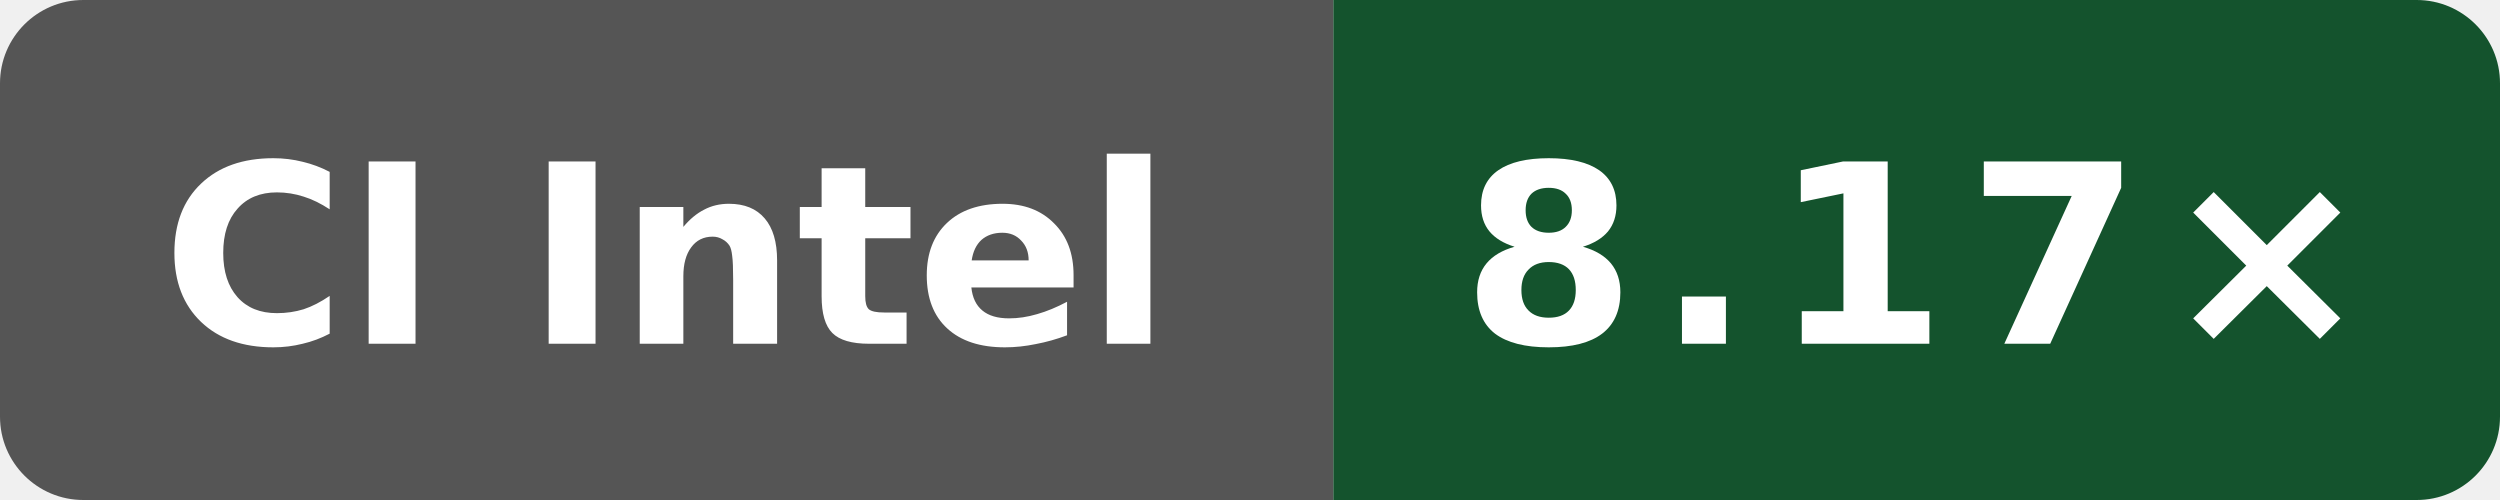
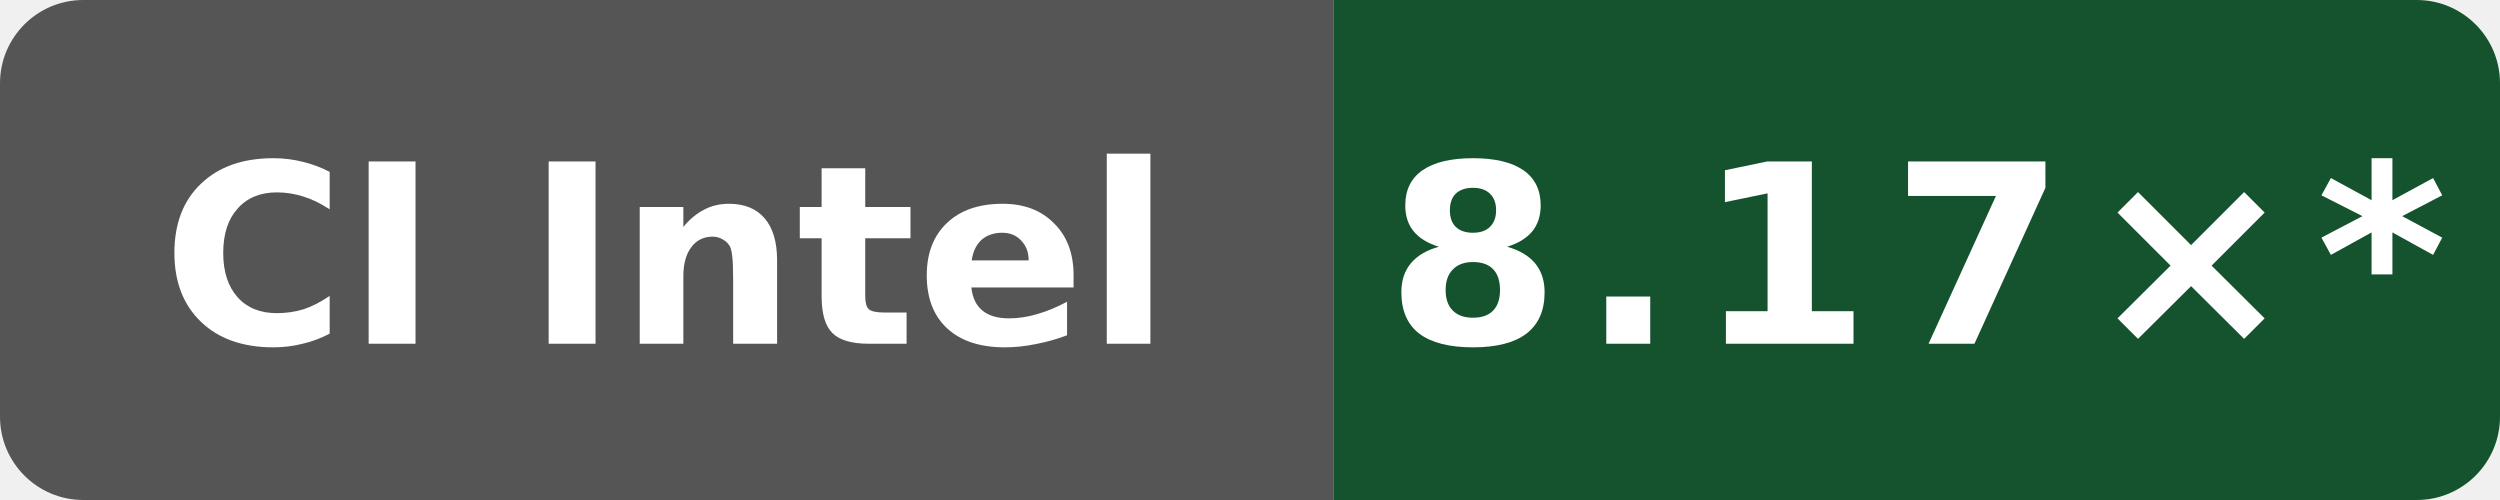
- <svg xmlns="http://www.w3.org/2000/svg" data-original-label="Wasm simd128 compile vs Clang; Intel(R) Xeon(R) 6975P-C; revision 94aaecc52ac26996bd3d654522334e3c28c68457" data-original-message="8.17×" width="120" height="24" viewBox="0 0 120 24" role="img" aria-label="Wasm simd128 compile vs Clang; Intel(R) Xeon(R) 6975P-C; revision 94aaecc52ac26996bd3d654522334e3c28c68457; measured 94aaecc52ac26996bd3d654522334e3c28c68457; 2 commits behind main: 8.17×">
+ <svg xmlns="http://www.w3.org/2000/svg" data-original-label="Wasm simd128 compile vs Clang; Intel(R) Xeon(R) 6975P-C; revision 94aaecc52ac26996bd3d654522334e3c28c68457" data-original-message="8.17×" width="120" height="24" viewBox="0 0 120 24" role="img" aria-label="Wasm simd128 compile vs Clang; Intel(R) Xeon(R) 6975P-C; revision 94aaecc52ac26996bd3d654522334e3c28c68457; measured 94aaecc52ac26996bd3d654522334e3c28c68457; 10 commits behind main: 8.17×*">
  <defs>
    <clipPath id="badge">
      <rect width="120" height="24" rx="4" />
    </clipPath>
  </defs>
  <g clip-path="url(#badge)">
    <rect width="64" height="24" fill="#555" />
    <rect x="64" width="56" height="24" fill="#14532d" />
  </g>
  <text x="32" y="16.5" fill="#fff" text-anchor="middle" font-family="Verdana,Geneva,DejaVu Sans,sans-serif" font-size="12" font-weight="700" textLength="52" lengthAdjust="spacingAndGlyphs">CI Intel</text>
-   <text x="92" y="16.5" fill="#fff" text-anchor="middle" font-family="Verdana,Geneva,DejaVu Sans,sans-serif" font-size="12" font-weight="700" letter-spacing="1" textLength="39" lengthAdjust="spacingAndGlyphs">8.17×</text>
+   <text x="92" y="16.5" fill="#fff" text-anchor="middle" font-family="Verdana,Geneva,DejaVu Sans,sans-serif" font-size="12" font-weight="700" letter-spacing="1" textLength="44" lengthAdjust="spacingAndGlyphs">8.17×*</text>
</svg>
